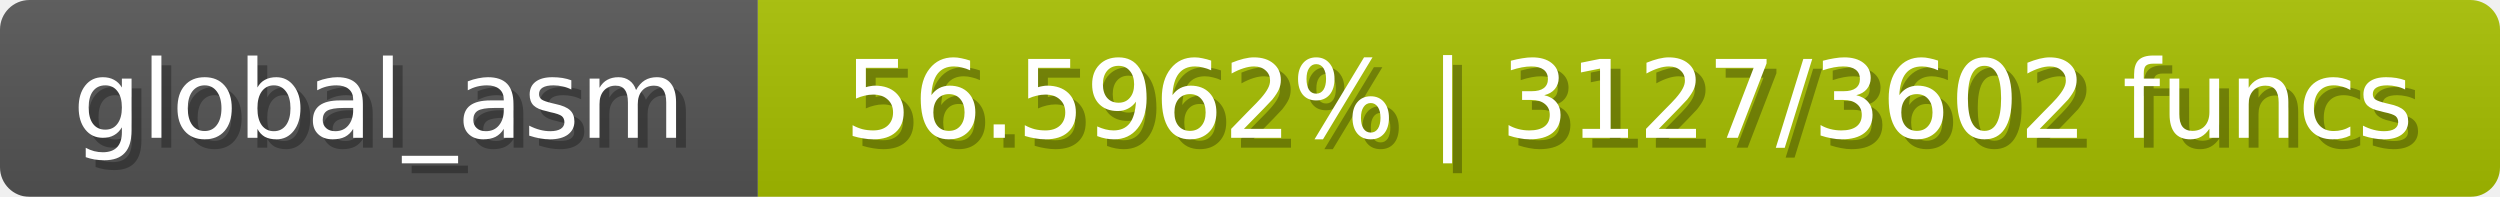
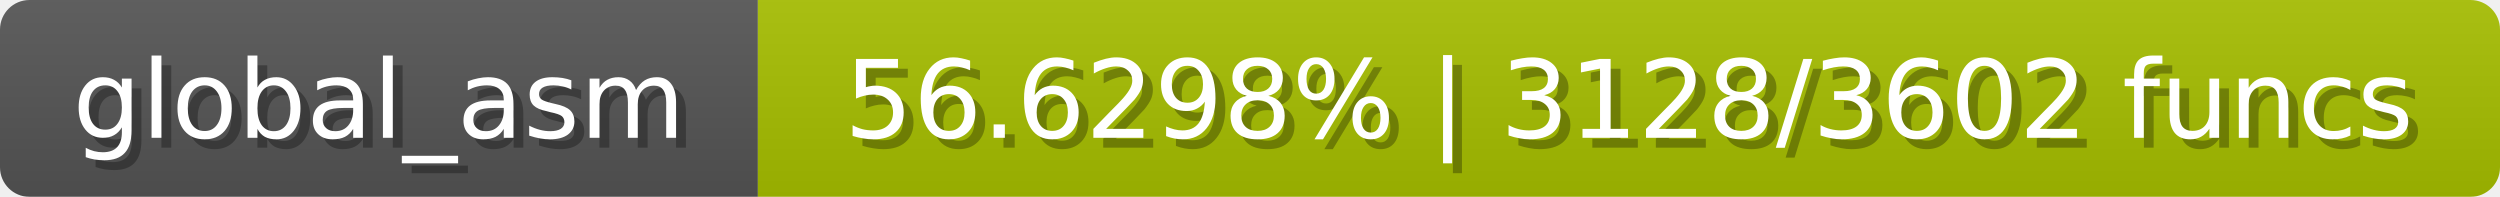
<svg xmlns="http://www.w3.org/2000/svg" width="254" height="20">
  <linearGradient id="b" x2="0" y2="100%">
    <stop offset="0" stop-color="#bbb" stop-opacity=".1" />
    <stop offset="1" stop-opacity=".1" />
  </linearGradient>
  <mask id="anybadge_1">
    <rect width="254" height="20" rx="3" fill="#fff" />
  </mask>
  <g mask="url(#anybadge_1)">
    <path fill="#555" d="M0 0h77v20H0z" />
    <path fill="#a7c000" d="M77 0h177v20H77z" />
    <path fill="url(#b)" d="M0 0h254v20H0z" />
  </g>
  <g fill="#fff" text-anchor="middle" font-family="DejaVu Sans,Verdana,Geneva,sans-serif" font-size="11">
    <text x="39.5" y="15" fill="#010101" fill-opacity=".3">global_asm</text>
    <text x="38.5" y="14">global_asm</text>
  </g>
  <g fill="#fff" text-anchor="middle" font-family="DejaVu Sans,Verdana,Geneva,sans-serif" font-size="11">
-     <text x="166.5" y="15" fill="#010101" fill-opacity=".3">56.5962% | 3127/3602 funcs</text>
-     <text x="165.5" y="14">56.5962% | 3127/3602 funcs</text>
+     <text x="166.5" y="15" fill="#010101" fill-opacity=".3">56.6298% | 3128/3602 funcs</text>
+     <text x="165.5" y="14">56.6298% | 3128/3602 funcs</text>
  </g>
</svg>
